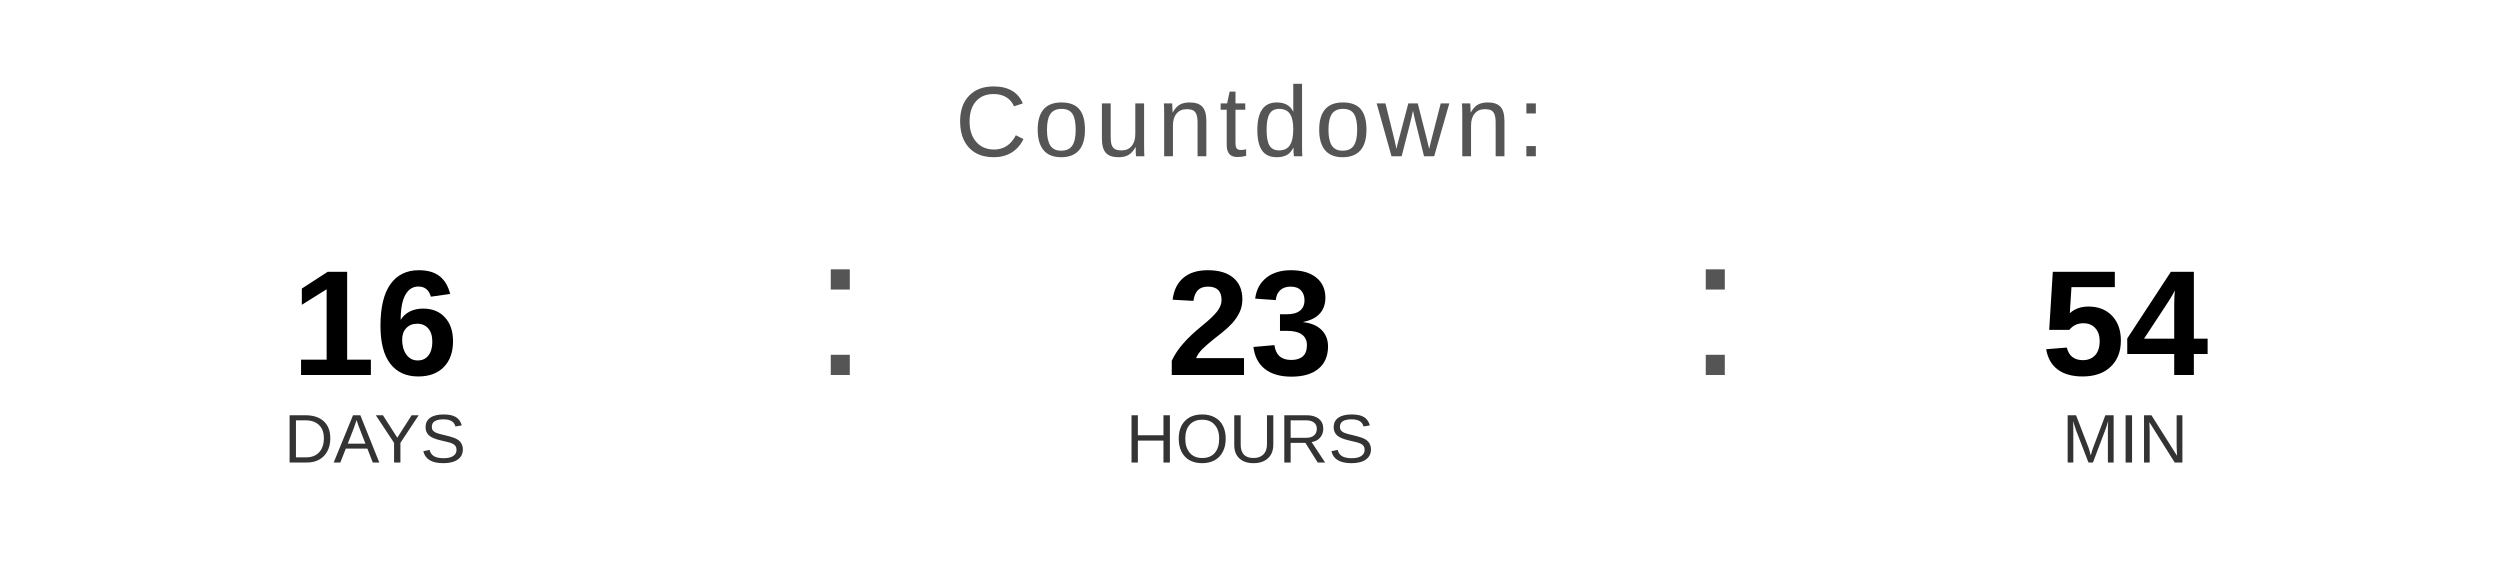
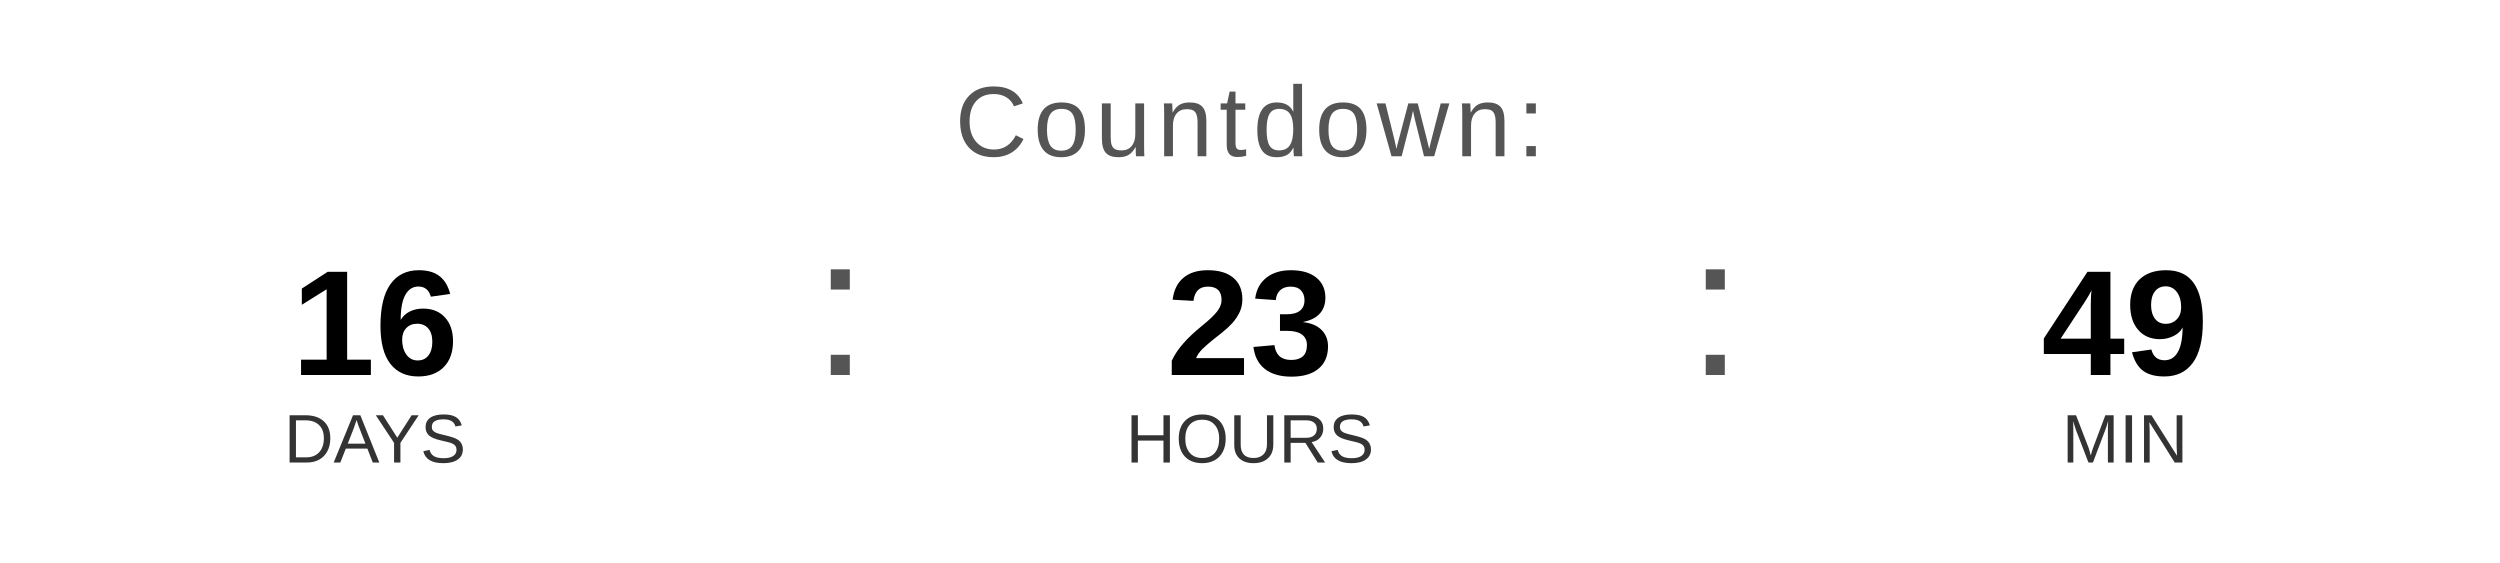
<svg xmlns="http://www.w3.org/2000/svg" width="400" height="90" viewBox="0 0 400 90">
  <text x="200" y="25" font-family="Arial, Helvetica, sans-serif" font-size="16" fill="#555555" text-anchor="middle" letter-spacing="1">
    Countdown:
  </text>
  <text x="60" y="60" font-family="Arial, Helvetica, sans-serif" font-size="24" font-weight="bold" fill="#000000" text-anchor="middle">16</text>
  <text x="60" y="74" font-family="Arial, Helvetica, sans-serif" font-size="11" fill="#333333" text-anchor="middle">DAYS</text>
  <text x="130" y="60" font-family="Arial, sans-serif" font-size="32" fill="#555555">:</text>
  <text x="200" y="60" font-family="Arial, Helvetica, sans-serif" font-size="24" font-weight="bold" fill="#000000" text-anchor="middle">23</text>
  <text x="200" y="74" font-family="Arial, Helvetica, sans-serif" font-size="11" fill="#333333" text-anchor="middle">HOURS</text>
  <text x="270" y="60" font-family="Arial, sans-serif" font-size="32" fill="#555555">:</text>
-   <text x="340" y="60" font-family="Arial, Helvetica, sans-serif" font-size="24" font-weight="bold" fill="#000000" text-anchor="middle">54</text>
+   <text x="340" y="60" font-family="Arial, Helvetica, sans-serif" font-size="24" font-weight="bold" fill="#000000" text-anchor="middle">49</text>
  <text x="340" y="74" font-family="Arial, Helvetica, sans-serif" font-size="11" fill="#333333" text-anchor="middle">MIN</text>
</svg>
